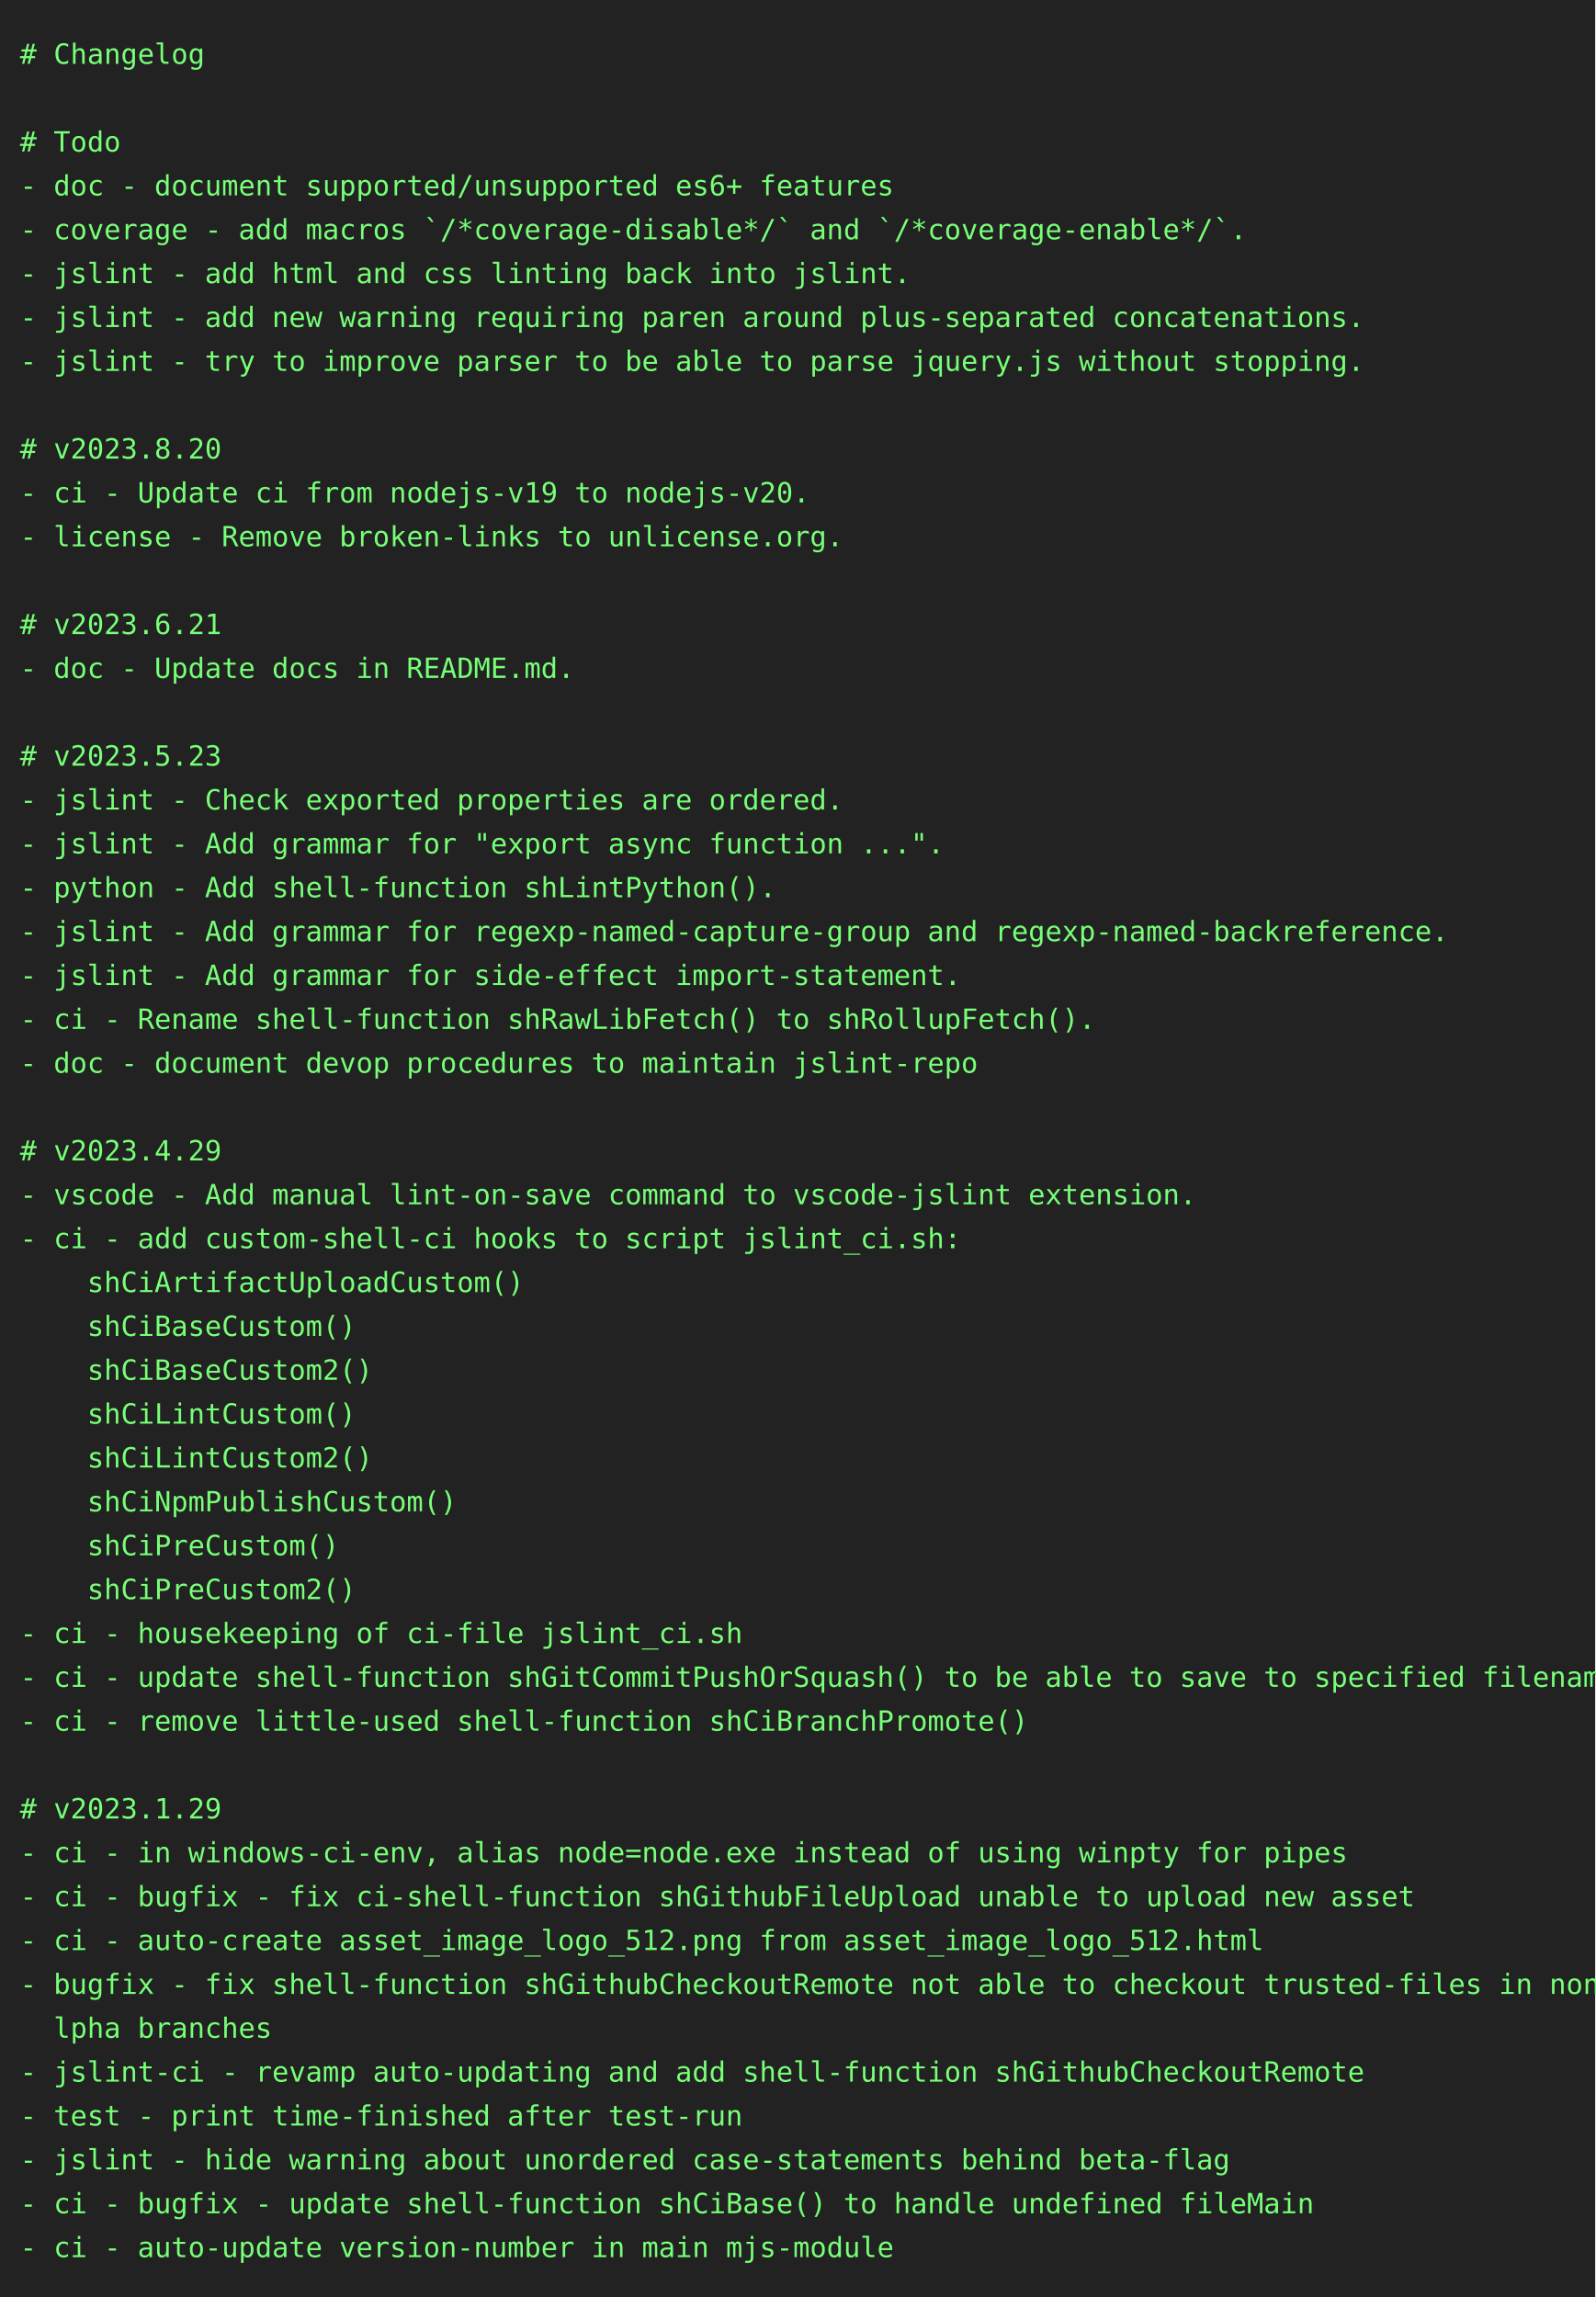
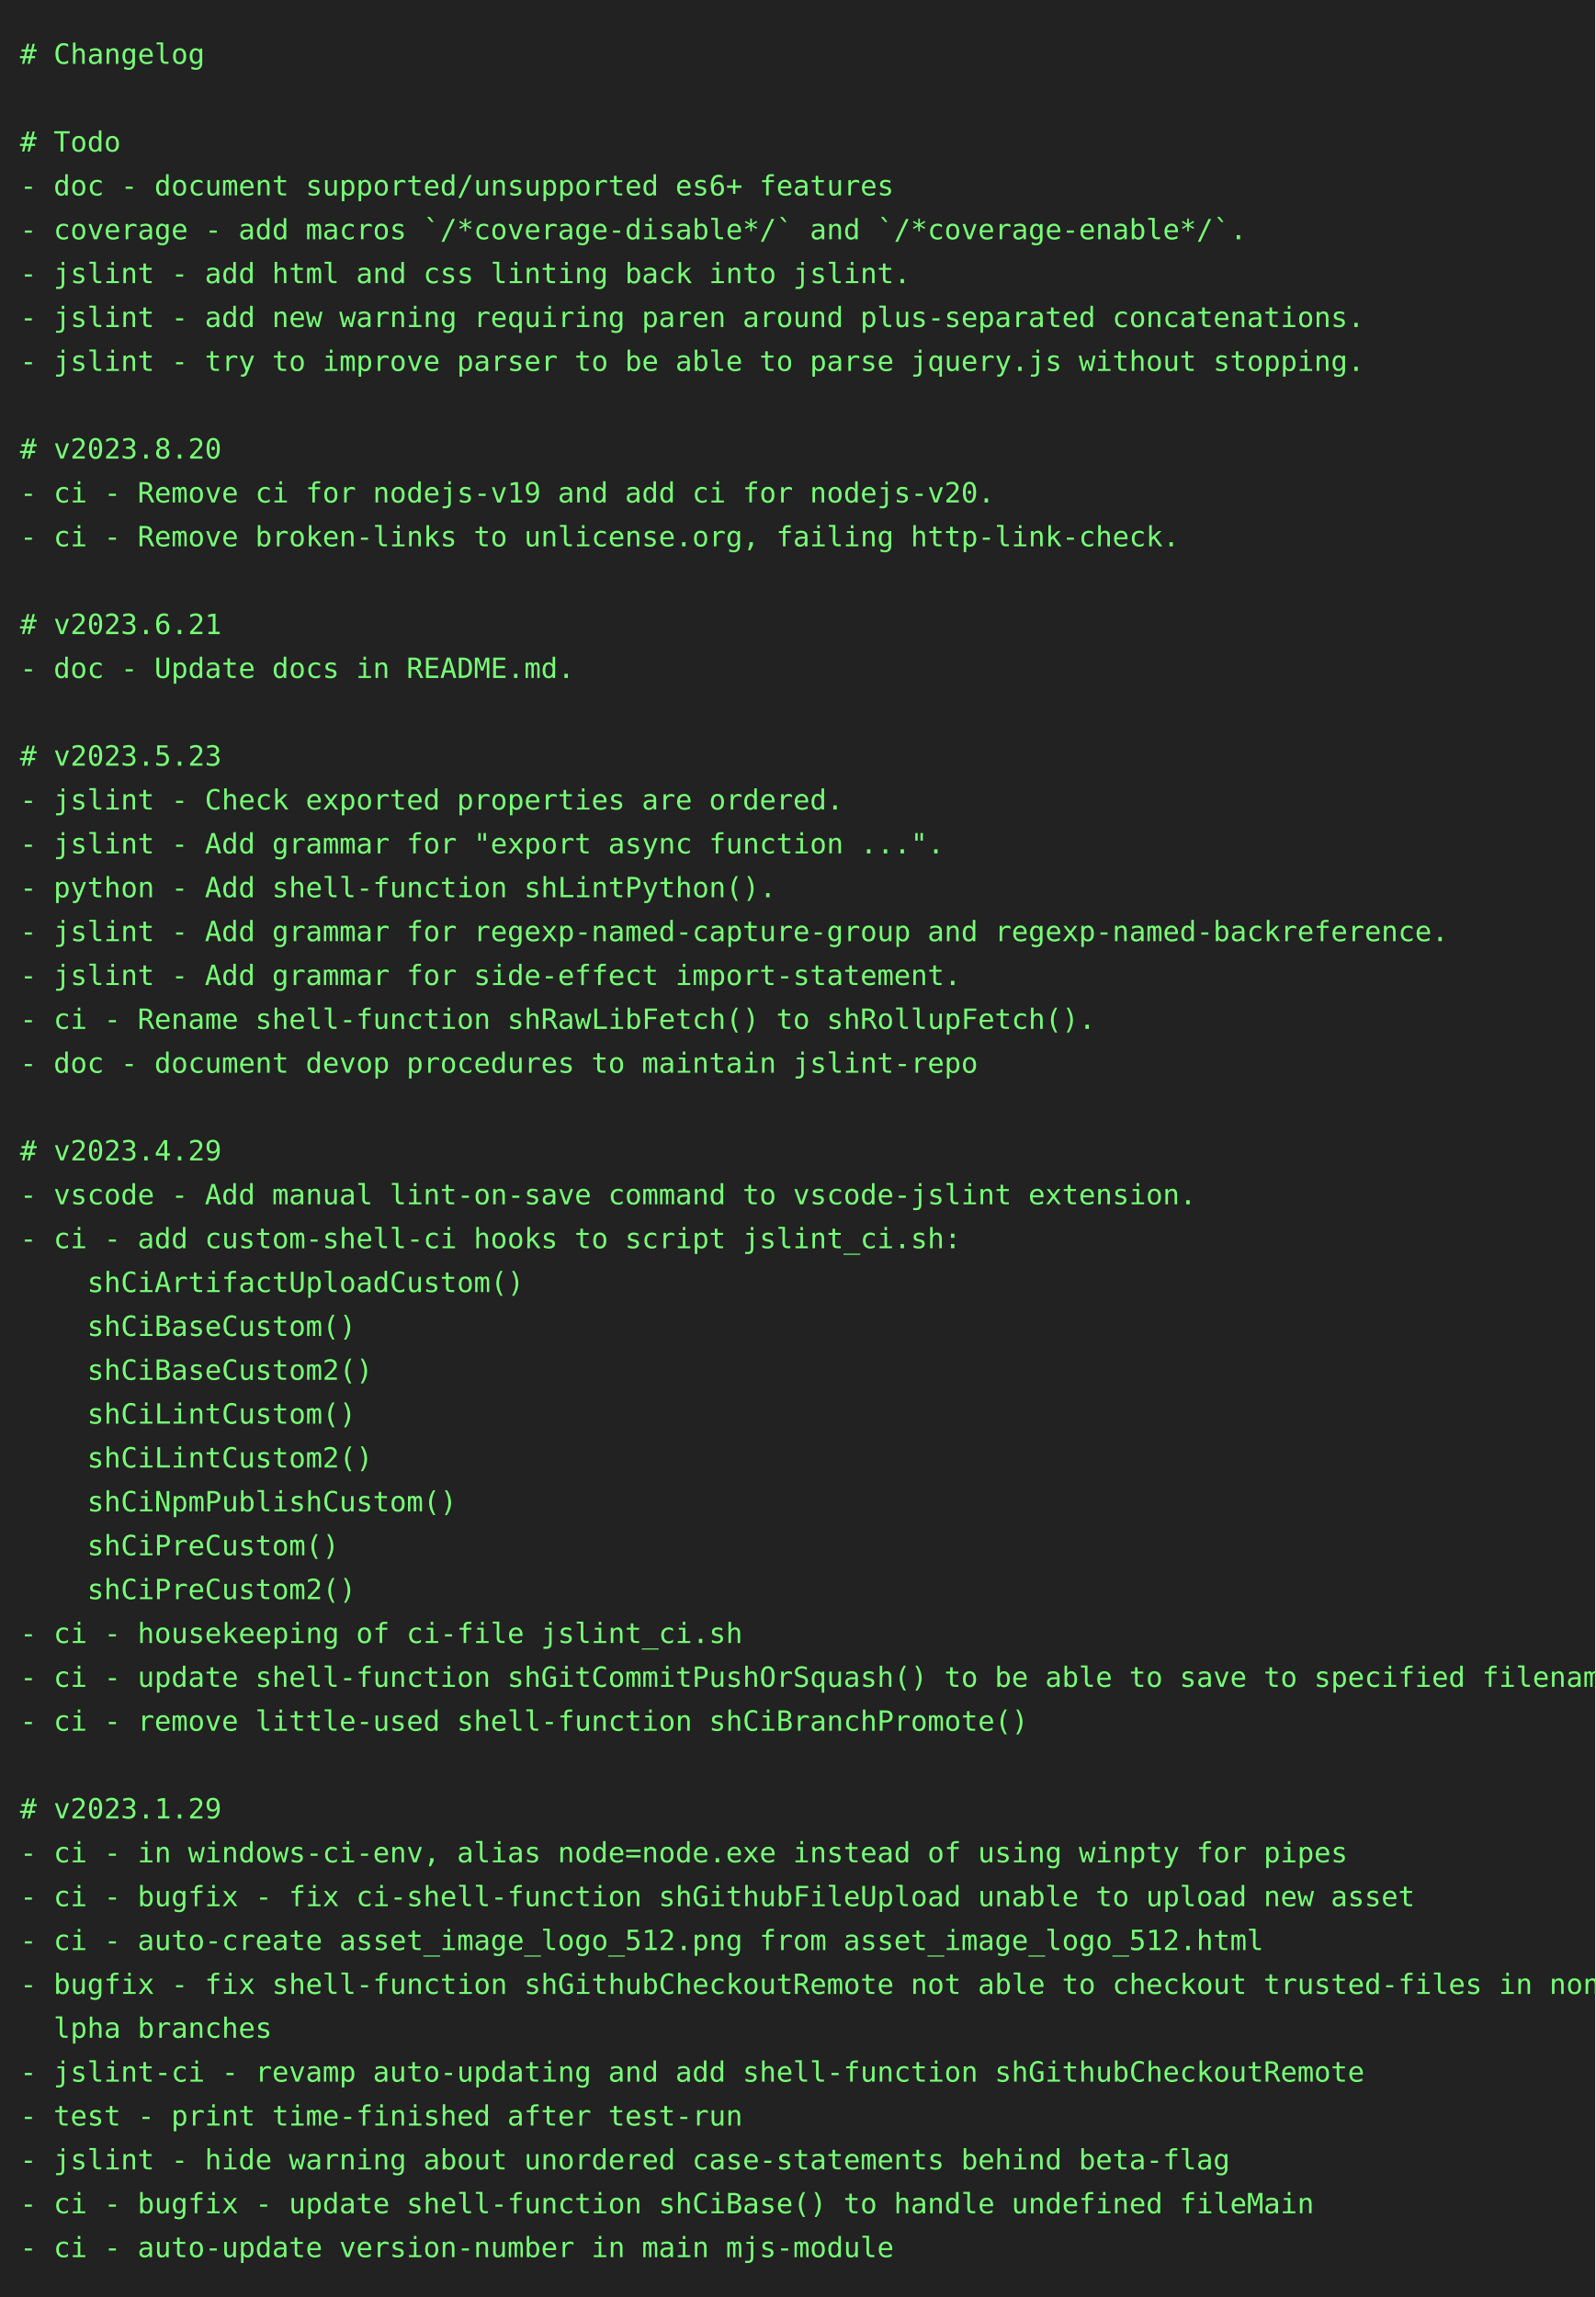
<svg xmlns="http://www.w3.org/2000/svg" height="1152" width="800">
  <rect height="1152" fill="#222" width="800" />
  <text fill="#7f7" font-family="consolas, menlo, monospace" font-size="14" xml:space="preserve">
    <tspan lengthAdjust="spacingAndGlyphs" textLength="768" x="10" y="32"># Changelog                                                                                      </tspan>
    <tspan lengthAdjust="spacingAndGlyphs" textLength="768" x="10" y="54">                                                                                                 </tspan>
    <tspan lengthAdjust="spacingAndGlyphs" textLength="768" x="10" y="76"># Todo                                                                                           </tspan>
    <tspan lengthAdjust="spacingAndGlyphs" textLength="768" x="10" y="98">- doc - document supported/unsupported es6+ features                                             </tspan>
    <tspan lengthAdjust="spacingAndGlyphs" textLength="768" x="10" y="120">- coverage - add macros `/*coverage-disable*/` and `/*coverage-enable*/`.                        </tspan>
    <tspan lengthAdjust="spacingAndGlyphs" textLength="768" x="10" y="142">- jslint - add html and css linting back into jslint.                                            </tspan>
    <tspan lengthAdjust="spacingAndGlyphs" textLength="768" x="10" y="164">- jslint - add new warning requiring paren around plus-separated concatenations.                 </tspan>
    <tspan lengthAdjust="spacingAndGlyphs" textLength="768" x="10" y="186">- jslint - try to improve parser to be able to parse jquery.js without stopping.                 </tspan>
    <tspan lengthAdjust="spacingAndGlyphs" textLength="768" x="10" y="208">                                                                                                 </tspan>
    <tspan lengthAdjust="spacingAndGlyphs" textLength="768" x="10" y="230"># v2023.8.20                                                                                     </tspan>
-     <tspan lengthAdjust="spacingAndGlyphs" textLength="768" x="10" y="252">- ci - Update ci from nodejs-v19 to nodejs-v20.                                                  </tspan>
-     <tspan lengthAdjust="spacingAndGlyphs" textLength="768" x="10" y="274">- license - Remove broken-links to unlicense.org.                                                </tspan>
+     <tspan lengthAdjust="spacingAndGlyphs" textLength="768" x="10" y="252">- ci - Remove ci for nodejs-v19 and add ci for nodejs-v20.                                       </tspan>
+     <tspan lengthAdjust="spacingAndGlyphs" textLength="768" x="10" y="274">- ci - Remove broken-links to unlicense.org, failing http-link-check.                            </tspan>
    <tspan lengthAdjust="spacingAndGlyphs" textLength="768" x="10" y="296">                                                                                                 </tspan>
    <tspan lengthAdjust="spacingAndGlyphs" textLength="768" x="10" y="318"># v2023.6.21                                                                                     </tspan>
    <tspan lengthAdjust="spacingAndGlyphs" textLength="768" x="10" y="340">- doc - Update docs in README.md.                                                                </tspan>
    <tspan lengthAdjust="spacingAndGlyphs" textLength="768" x="10" y="362">                                                                                                 </tspan>
    <tspan lengthAdjust="spacingAndGlyphs" textLength="768" x="10" y="384"># v2023.5.23                                                                                     </tspan>
    <tspan lengthAdjust="spacingAndGlyphs" textLength="768" x="10" y="406">- jslint - Check exported properties are ordered.                                                </tspan>
    <tspan lengthAdjust="spacingAndGlyphs" textLength="768" x="10" y="428">- jslint - Add grammar for "export async function ...".                                          </tspan>
    <tspan lengthAdjust="spacingAndGlyphs" textLength="768" x="10" y="450">- python - Add shell-function shLintPython().                                                    </tspan>
    <tspan lengthAdjust="spacingAndGlyphs" textLength="768" x="10" y="472">- jslint - Add grammar for regexp-named-capture-group and regexp-named-backreference.            </tspan>
    <tspan lengthAdjust="spacingAndGlyphs" textLength="768" x="10" y="494">- jslint - Add grammar for side-effect import-statement.                                         </tspan>
    <tspan lengthAdjust="spacingAndGlyphs" textLength="768" x="10" y="516">- ci - Rename shell-function shRawLibFetch() to shRollupFetch().                                 </tspan>
    <tspan lengthAdjust="spacingAndGlyphs" textLength="768" x="10" y="538">- doc - document devop procedures to maintain jslint-repo                                        </tspan>
    <tspan lengthAdjust="spacingAndGlyphs" textLength="768" x="10" y="560">                                                                                                 </tspan>
    <tspan lengthAdjust="spacingAndGlyphs" textLength="768" x="10" y="582"># v2023.4.29                                                                                     </tspan>
    <tspan lengthAdjust="spacingAndGlyphs" textLength="768" x="10" y="604">- vscode - Add manual lint-on-save command to vscode-jslint extension.                           </tspan>
    <tspan lengthAdjust="spacingAndGlyphs" textLength="768" x="10" y="626">- ci - add custom-shell-ci hooks to script jslint_ci.sh:                                         </tspan>
    <tspan lengthAdjust="spacingAndGlyphs" textLength="768" x="10" y="648">    shCiArtifactUploadCustom()                                                                   </tspan>
    <tspan lengthAdjust="spacingAndGlyphs" textLength="768" x="10" y="670">    shCiBaseCustom()                                                                             </tspan>
    <tspan lengthAdjust="spacingAndGlyphs" textLength="768" x="10" y="692">    shCiBaseCustom2()                                                                            </tspan>
    <tspan lengthAdjust="spacingAndGlyphs" textLength="768" x="10" y="714">    shCiLintCustom()                                                                             </tspan>
    <tspan lengthAdjust="spacingAndGlyphs" textLength="768" x="10" y="736">    shCiLintCustom2()                                                                            </tspan>
    <tspan lengthAdjust="spacingAndGlyphs" textLength="768" x="10" y="758">    shCiNpmPublishCustom()                                                                       </tspan>
    <tspan lengthAdjust="spacingAndGlyphs" textLength="768" x="10" y="780">    shCiPreCustom()                                                                              </tspan>
    <tspan lengthAdjust="spacingAndGlyphs" textLength="768" x="10" y="802">    shCiPreCustom2()                                                                             </tspan>
    <tspan lengthAdjust="spacingAndGlyphs" textLength="768" x="10" y="824">- ci - housekeeping of ci-file jslint_ci.sh                                                      </tspan>
    <tspan lengthAdjust="spacingAndGlyphs" textLength="768" x="10" y="846">- ci - update shell-function shGitCommitPushOrSquash() to be able to save to specified filename  </tspan>
    <tspan lengthAdjust="spacingAndGlyphs" textLength="768" x="10" y="868">- ci - remove little-used shell-function shCiBranchPromote()                                     </tspan>
    <tspan lengthAdjust="spacingAndGlyphs" textLength="768" x="10" y="890">                                                                                                 </tspan>
    <tspan lengthAdjust="spacingAndGlyphs" textLength="768" x="10" y="912"># v2023.1.29                                                                                     </tspan>
    <tspan lengthAdjust="spacingAndGlyphs" textLength="768" x="10" y="934">- ci - in windows-ci-env, alias node=node.exe instead of using winpty for pipes                  </tspan>
    <tspan lengthAdjust="spacingAndGlyphs" textLength="768" x="10" y="956">- ci - bugfix - fix ci-shell-function shGithubFileUpload unable to upload new asset              </tspan>
    <tspan lengthAdjust="spacingAndGlyphs" textLength="768" x="10" y="978">- ci - auto-create asset_image_logo_512.png from asset_image_logo_512.html                       </tspan>
    <tspan lengthAdjust="spacingAndGlyphs" textLength="768" x="10" y="1000">- bugfix - fix shell-function shGithubCheckoutRemote not able to checkout trusted-files in non-a\</tspan>
    <tspan lengthAdjust="spacingAndGlyphs" textLength="768" x="10" y="1022">  lpha branches                                                                                  </tspan>
    <tspan lengthAdjust="spacingAndGlyphs" textLength="768" x="10" y="1044">- jslint-ci - revamp auto-updating and add shell-function shGithubCheckoutRemote                 </tspan>
    <tspan lengthAdjust="spacingAndGlyphs" textLength="768" x="10" y="1066">- test - print time-finished after test-run                                                      </tspan>
    <tspan lengthAdjust="spacingAndGlyphs" textLength="768" x="10" y="1088">- jslint - hide warning about unordered case-statements behind beta-flag                         </tspan>
    <tspan lengthAdjust="spacingAndGlyphs" textLength="768" x="10" y="1110">- ci - bugfix - update shell-function shCiBase() to handle undefined fileMain                    </tspan>
    <tspan lengthAdjust="spacingAndGlyphs" textLength="768" x="10" y="1132">- ci - auto-update version-number in main mjs-module                                             </tspan>
  </text>
</svg>
